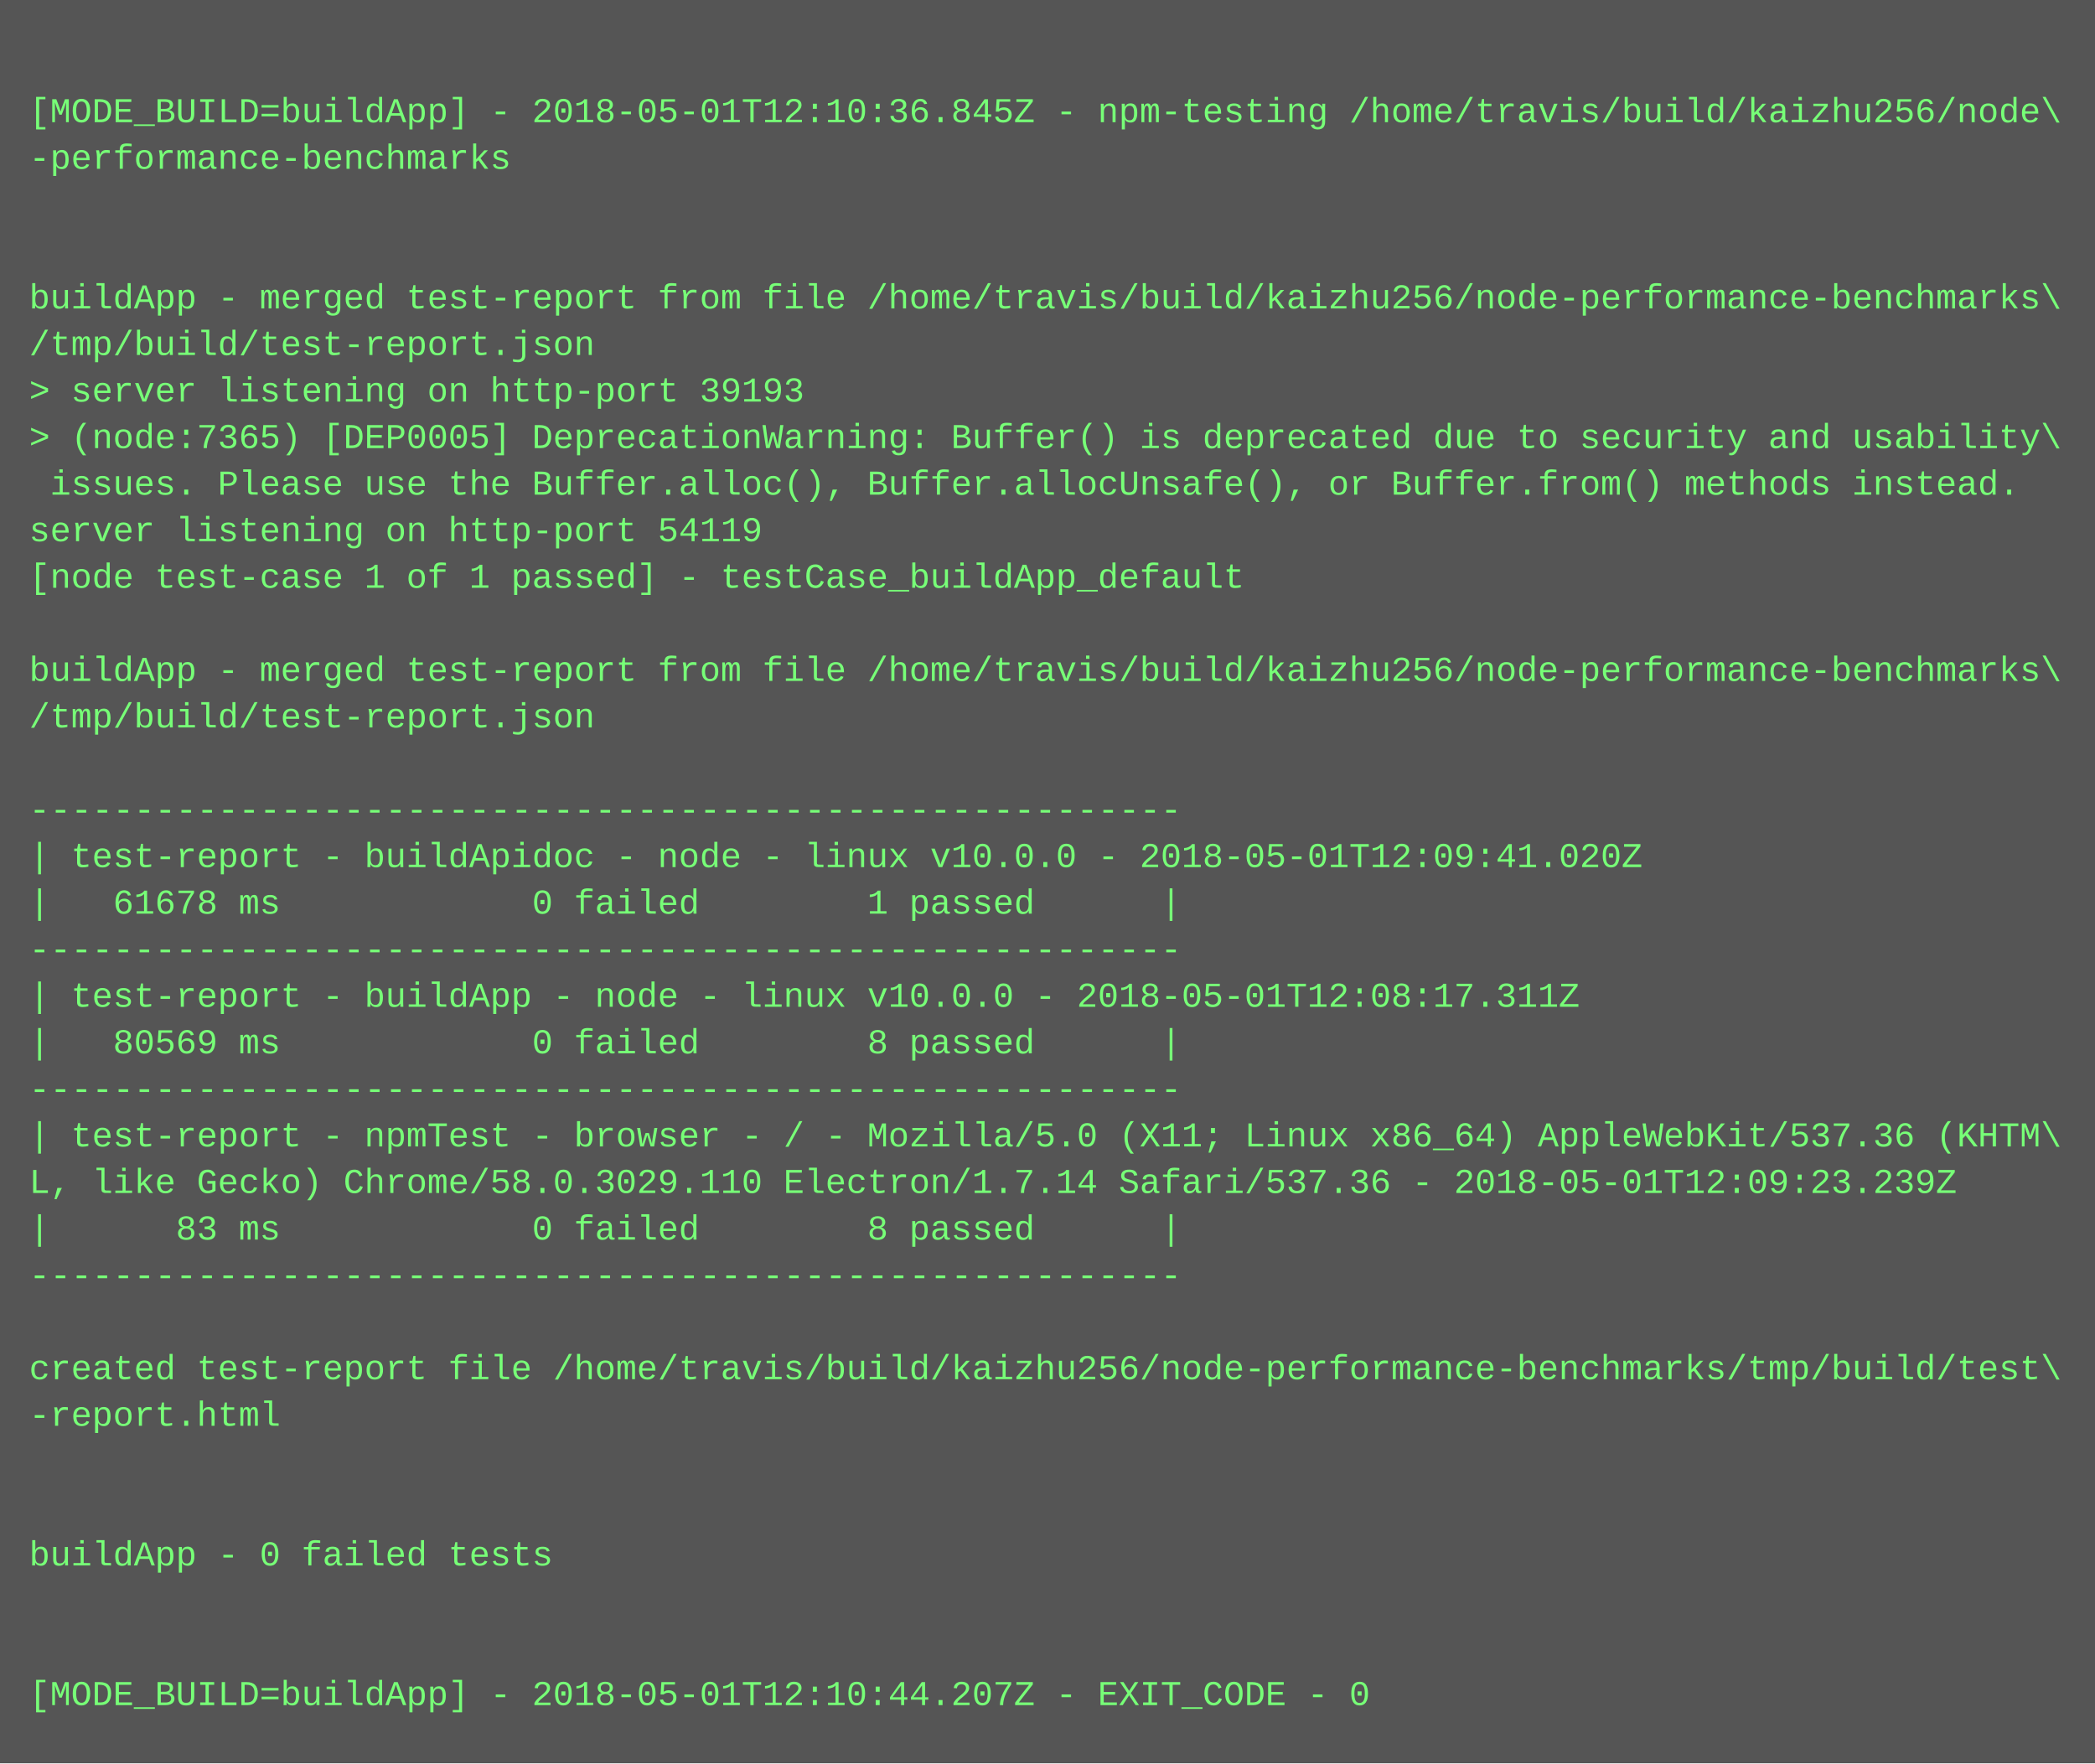
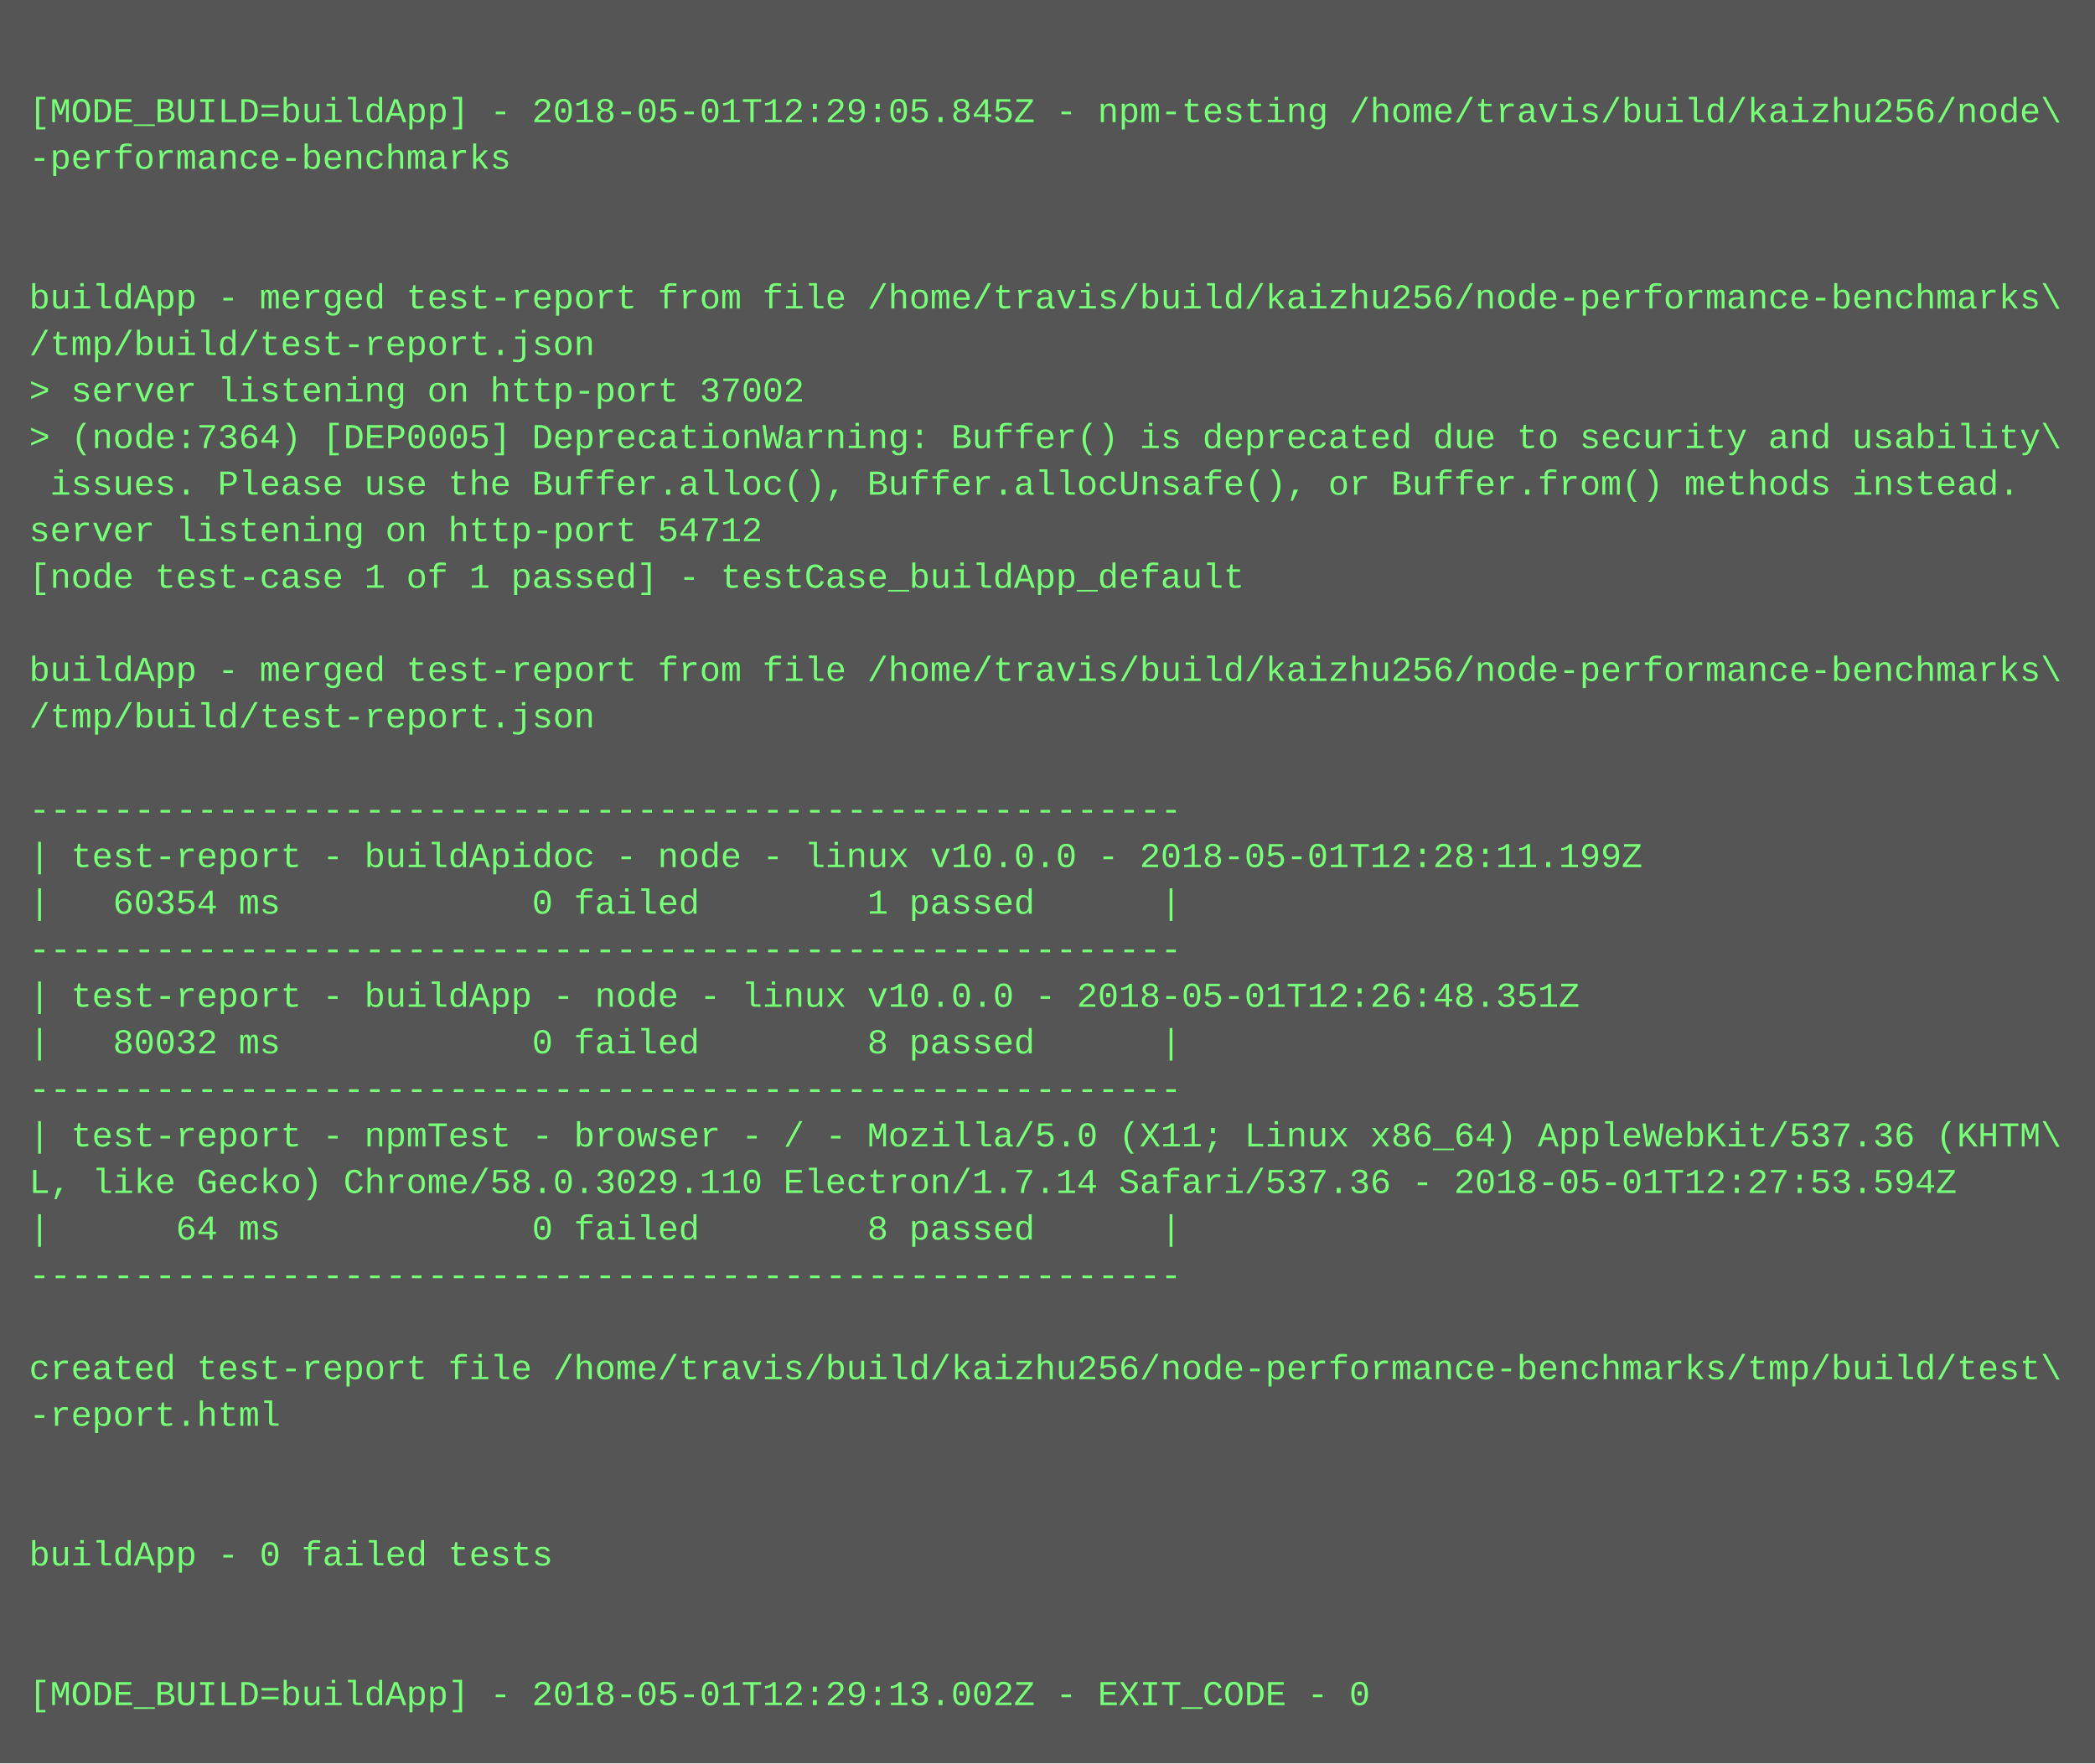
<svg xmlns="http://www.w3.org/2000/svg" height="606" width="720">
  <rect height="606" fill="#555" width="720" />
  <text fill="#7f7" font-family="Courier New" font-size="12" xml:space="preserve">
    <tspan x="10" y="26" />
-     <tspan x="10" y="42">[MODE_BUILD=buildApp] - 2018-05-01T12:10:36.845Z - npm-testing /home/travis/build/kaizhu256/node\</tspan>
+     <tspan x="10" y="42">[MODE_BUILD=buildApp] - 2018-05-01T12:29:05.845Z - npm-testing /home/travis/build/kaizhu256/node\</tspan>
    <tspan x="10" y="58">-performance-benchmarks</tspan>
    <tspan x="10" y="74" />
    <tspan x="10" y="90" />
    <tspan x="10" y="106">buildApp - merged test-report from file /home/travis/build/kaizhu256/node-performance-benchmarks\</tspan>
    <tspan x="10" y="122">/tmp/build/test-report.json</tspan>
-     <tspan x="10" y="138">&gt; server listening on http-port 39193</tspan>
-     <tspan x="10" y="154">&gt; (node:7365) [DEP0005] DeprecationWarning: Buffer() is deprecated due to security and usability\</tspan>
+     <tspan x="10" y="138">&gt; server listening on http-port 37002</tspan>
+     <tspan x="10" y="154">&gt; (node:7364) [DEP0005] DeprecationWarning: Buffer() is deprecated due to security and usability\</tspan>
    <tspan x="10" y="170"> issues. Please use the Buffer.alloc(), Buffer.allocUnsafe(), or Buffer.from() methods instead.</tspan>
-     <tspan x="10" y="186">server listening on http-port 54119</tspan>
+     <tspan x="10" y="186">server listening on http-port 54712</tspan>
    <tspan x="10" y="202">[node test-case 1 of 1 passed] - testCase_buildApp_default</tspan>
    <tspan x="10" y="218" />
    <tspan x="10" y="234">buildApp - merged test-report from file /home/travis/build/kaizhu256/node-performance-benchmarks\</tspan>
    <tspan x="10" y="250">/tmp/build/test-report.json</tspan>
    <tspan x="10" y="266" />
    <tspan x="10" y="282">-------------------------------------------------------</tspan>
-     <tspan x="10" y="298">| test-report - buildApidoc - node - linux v10.0.0 - 2018-05-01T12:09:41.020Z</tspan>
-     <tspan x="10" y="314">|   61678 ms            0 failed        1 passed      |</tspan>
+     <tspan x="10" y="298">| test-report - buildApidoc - node - linux v10.0.0 - 2018-05-01T12:28:11.199Z</tspan>
+     <tspan x="10" y="314">|   60354 ms            0 failed        1 passed      |</tspan>
    <tspan x="10" y="330">-------------------------------------------------------</tspan>
-     <tspan x="10" y="346">| test-report - buildApp - node - linux v10.0.0 - 2018-05-01T12:08:17.311Z</tspan>
-     <tspan x="10" y="362">|   80569 ms            0 failed        8 passed      |</tspan>
+     <tspan x="10" y="346">| test-report - buildApp - node - linux v10.0.0 - 2018-05-01T12:26:48.351Z</tspan>
+     <tspan x="10" y="362">|   80032 ms            0 failed        8 passed      |</tspan>
    <tspan x="10" y="378">-------------------------------------------------------</tspan>
    <tspan x="10" y="394">| test-report - npmTest - browser - / - Mozilla/5.0 (X11; Linux x86_64) AppleWebKit/537.36 (KHTM\</tspan>
-     <tspan x="10" y="410">L, like Gecko) Chrome/58.0.3029.110 Electron/1.7.14 Safari/537.36 - 2018-05-01T12:09:23.239Z</tspan>
-     <tspan x="10" y="426">|      83 ms            0 failed        8 passed      |</tspan>
+     <tspan x="10" y="410">L, like Gecko) Chrome/58.0.3029.110 Electron/1.7.14 Safari/537.36 - 2018-05-01T12:27:53.594Z</tspan>
+     <tspan x="10" y="426">|      64 ms            0 failed        8 passed      |</tspan>
    <tspan x="10" y="442">-------------------------------------------------------</tspan>
    <tspan x="10" y="458" />
    <tspan x="10" y="474">created test-report file /home/travis/build/kaizhu256/node-performance-benchmarks/tmp/build/test\</tspan>
    <tspan x="10" y="490">-report.html</tspan>
    <tspan x="10" y="506" />
    <tspan x="10" y="522" />
    <tspan x="10" y="538">buildApp - 0 failed tests</tspan>
    <tspan x="10" y="554" />
    <tspan x="10" y="570" />
-     <tspan x="10" y="586">[MODE_BUILD=buildApp] - 2018-05-01T12:10:44.207Z - EXIT_CODE - 0</tspan>
+     <tspan x="10" y="586">[MODE_BUILD=buildApp] - 2018-05-01T12:29:13.002Z - EXIT_CODE - 0</tspan>
  </text>
</svg>
